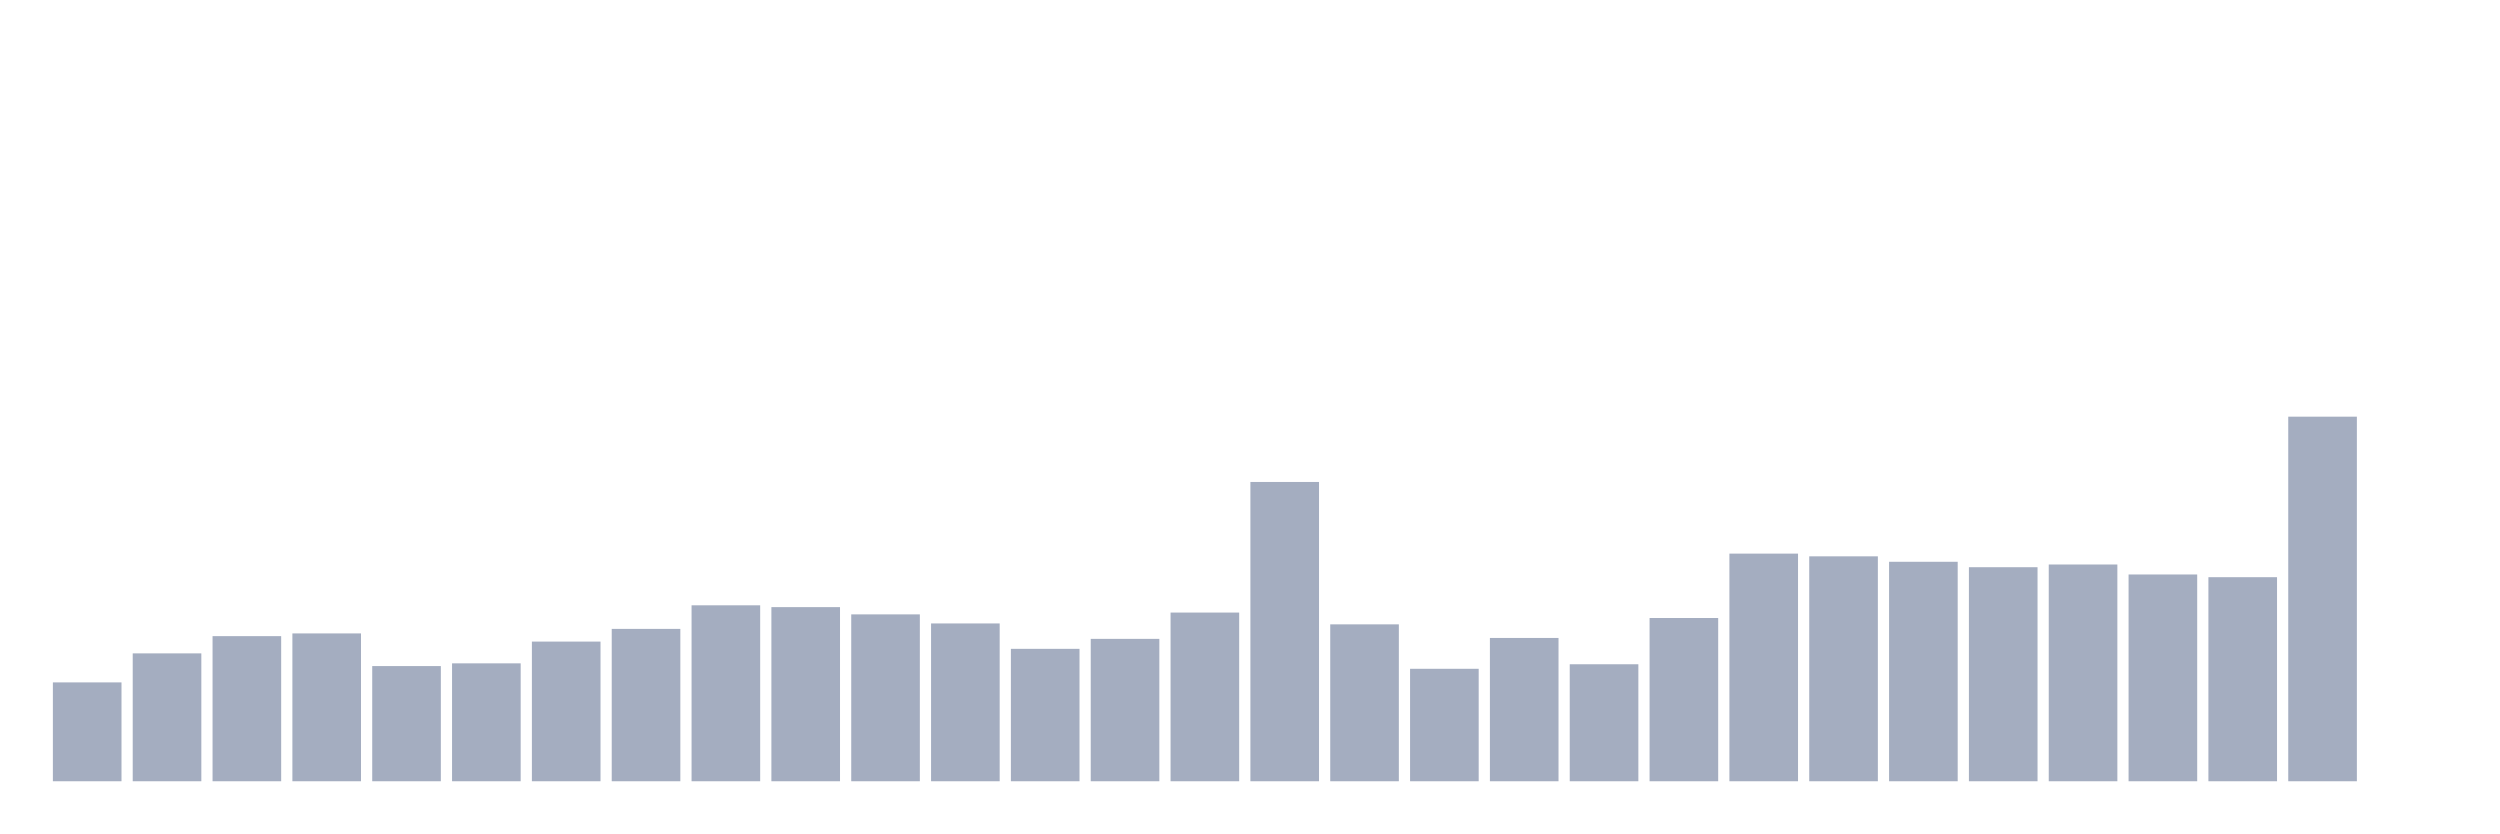
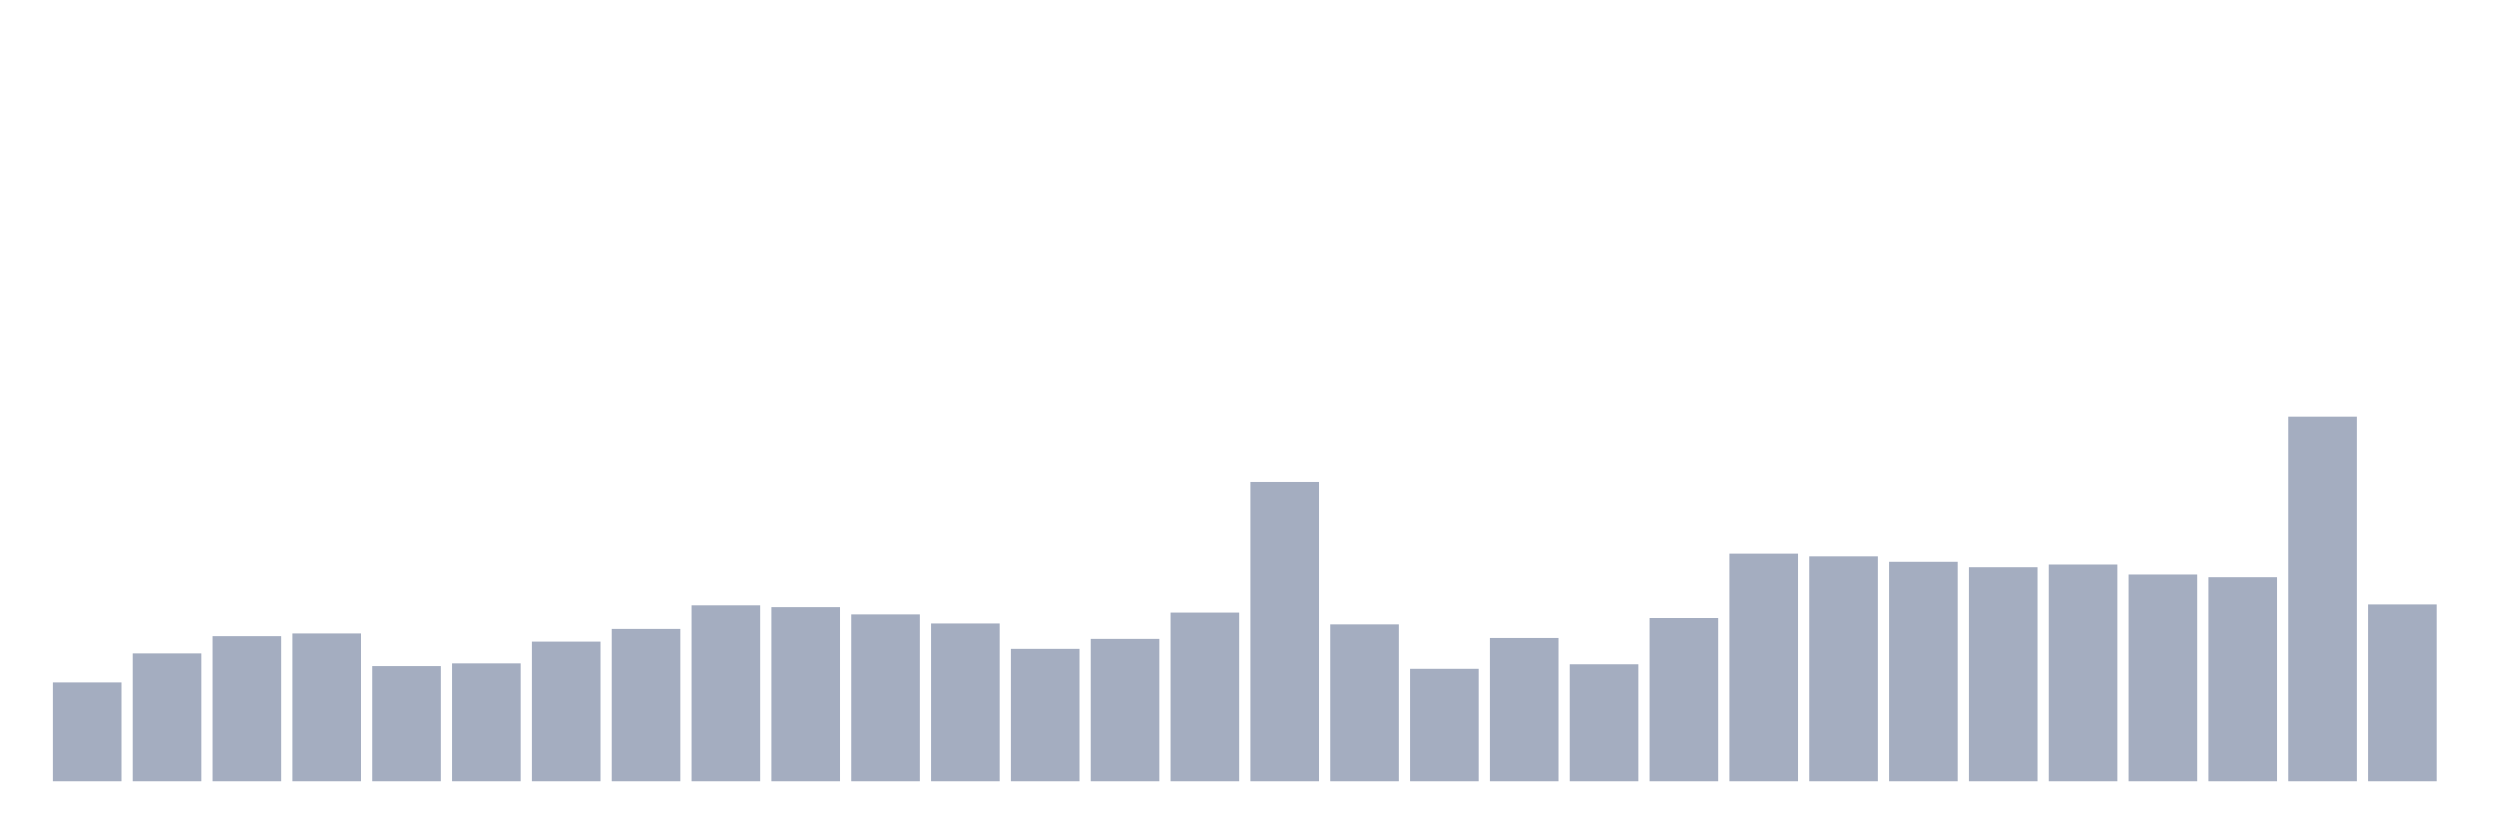
<svg xmlns="http://www.w3.org/2000/svg" viewBox="0 0 480 160">
  <g transform="translate(10,10)">
    <rect class="bar" x="0.153" width="13.175" y="121.02" height="18.98" fill="rgb(164,173,192)" />
    <rect class="bar" x="15.482" width="13.175" y="115.448" height="24.552" fill="rgb(164,173,192)" />
    <rect class="bar" x="30.81" width="13.175" y="112.139" height="27.861" fill="rgb(164,173,192)" />
    <rect class="bar" x="46.138" width="13.175" y="111.617" height="28.383" fill="rgb(164,173,192)" />
    <rect class="bar" x="61.466" width="13.175" y="117.886" height="22.114" fill="rgb(164,173,192)" />
    <rect class="bar" x="76.794" width="13.175" y="117.363" height="22.637" fill="rgb(164,173,192)" />
    <rect class="bar" x="92.123" width="13.175" y="113.184" height="26.816" fill="rgb(164,173,192)" />
    <rect class="bar" x="107.451" width="13.175" y="110.746" height="29.254" fill="rgb(164,173,192)" />
    <rect class="bar" x="122.779" width="13.175" y="106.219" height="33.781" fill="rgb(164,173,192)" />
    <rect class="bar" x="138.107" width="13.175" y="106.567" height="33.433" fill="rgb(164,173,192)" />
    <rect class="bar" x="153.436" width="13.175" y="107.96" height="32.04" fill="rgb(164,173,192)" />
    <rect class="bar" x="168.764" width="13.175" y="109.701" height="30.299" fill="rgb(164,173,192)" />
    <rect class="bar" x="184.092" width="13.175" y="114.577" height="25.423" fill="rgb(164,173,192)" />
    <rect class="bar" x="199.42" width="13.175" y="112.662" height="27.338" fill="rgb(164,173,192)" />
    <rect class="bar" x="214.748" width="13.175" y="107.612" height="32.388" fill="rgb(164,173,192)" />
    <rect class="bar" x="230.077" width="13.175" y="82.537" height="57.463" fill="rgb(164,173,192)" />
    <rect class="bar" x="245.405" width="13.175" y="109.876" height="30.124" fill="rgb(164,173,192)" />
    <rect class="bar" x="260.733" width="13.175" y="118.408" height="21.592" fill="rgb(164,173,192)" />
    <rect class="bar" x="276.061" width="13.175" y="112.488" height="27.512" fill="rgb(164,173,192)" />
    <rect class="bar" x="291.39" width="13.175" y="117.537" height="22.463" fill="rgb(164,173,192)" />
    <rect class="bar" x="306.718" width="13.175" y="108.657" height="31.343" fill="rgb(164,173,192)" />
    <rect class="bar" x="322.046" width="13.175" y="96.294" height="43.706" fill="rgb(164,173,192)" />
    <rect class="bar" x="337.374" width="13.175" y="96.816" height="43.184" fill="rgb(164,173,192)" />
    <rect class="bar" x="352.702" width="13.175" y="97.861" height="42.139" fill="rgb(164,173,192)" />
    <rect class="bar" x="368.031" width="13.175" y="98.905" height="41.095" fill="rgb(164,173,192)" />
    <rect class="bar" x="383.359" width="13.175" y="98.383" height="41.617" fill="rgb(164,173,192)" />
    <rect class="bar" x="398.687" width="13.175" y="100.299" height="39.701" fill="rgb(164,173,192)" />
    <rect class="bar" x="414.015" width="13.175" y="100.821" height="39.179" fill="rgb(164,173,192)" />
    <rect class="bar" x="429.344" width="13.175" y="70" height="70" fill="rgb(164,173,192)" />
-     <rect class="bar" x="444.672" width="13.175" y="140" height="0" fill="rgb(164,173,192)" />
+     <rect class="bar" x="444.672" width="13.175" y="106.045" height="33.955" fill="rgb(164,173,192)" />
  </g>
</svg>
